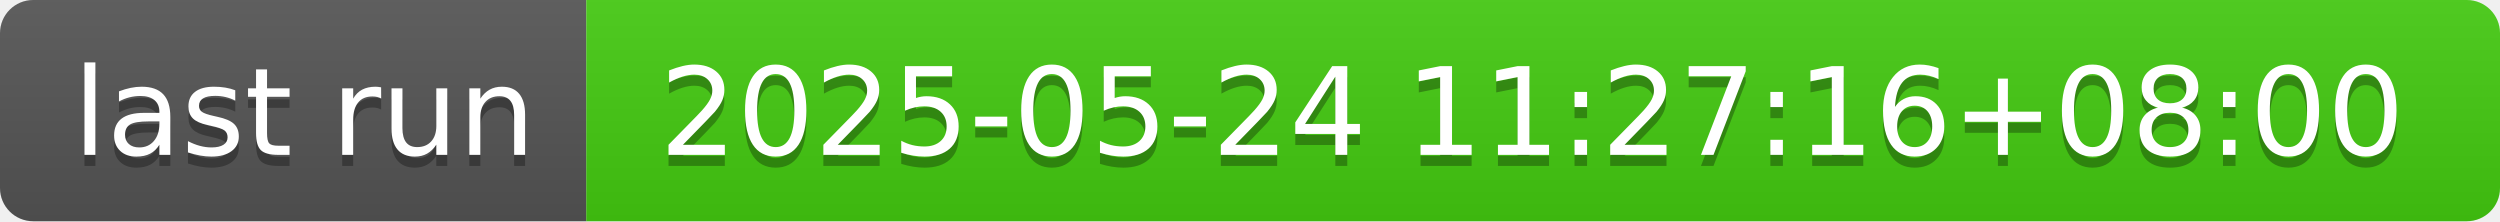
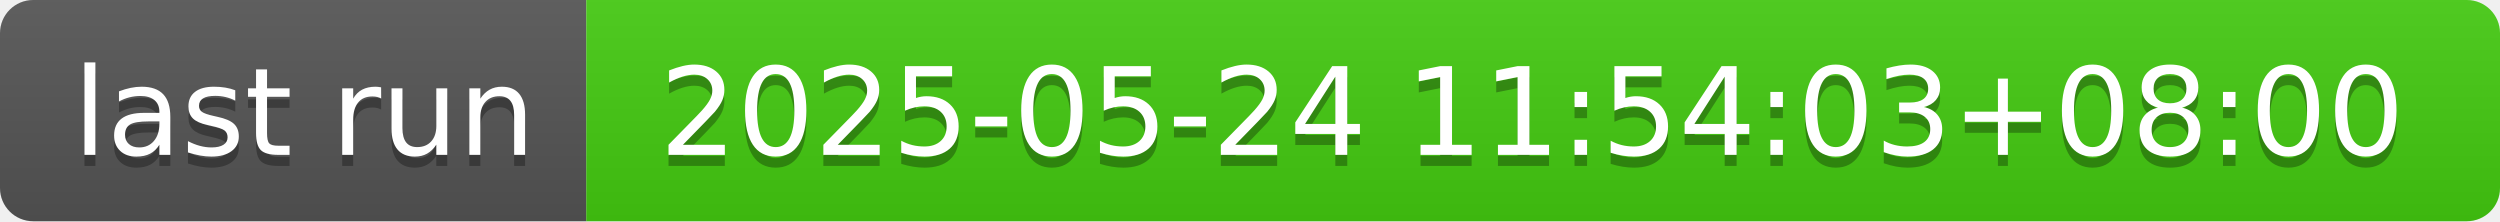
- <svg xmlns="http://www.w3.org/2000/svg" width="226" height="20" role="img" aria-label="last run: 2025-05-24 11:27:16+08:00">
+ <svg xmlns="http://www.w3.org/2000/svg" width="226" height="20" role="img" aria-label="last run: 2025-05-24 11:54:03+08:00">
  <linearGradient id="s" x2="0" y2="100%">
    <stop offset="0" stop-color="#bbb" stop-opacity=".1" />
    <stop offset="1" stop-opacity=".1" />
  </linearGradient>
  <clipPath id="r">
    <rect width="226" height="20" rx="3" fill="#fff" />
  </clipPath>
  <g clip-path="url(#r)">
    <rect width="53" height="20" fill="#555" />
    <rect x="53" width="173" height="20" fill="#4c1" />
    <rect width="226" height="20" fill="url(#s)" />
  </g>
  <g fill="#fff" text-anchor="middle" font-family="Verdana,Geneva,DejaVu Sans,sans-serif" text-rendering="geometricPrecision" font-size="110">
    <text aria-hidden="true" x="275" y="150" fill="#010101" fill-opacity=".3" transform="scale(.1)" textLength="430">last run</text>
    <text x="275" y="140" transform="scale(.1)" fill="#fff" textLength="430">last run</text>
-     <text aria-hidden="true" x="1385" y="150" fill="#010101" fill-opacity=".3" transform="scale(.1)" textLength="1630">2025-05-24 11:27:16+08:00</text>
-     <text x="1385" y="140" transform="scale(.1)" fill="#fff" textLength="1630">2025-05-24 11:27:16+08:00</text>
+     <text aria-hidden="true" x="1385" y="150" fill="#010101" fill-opacity=".3" transform="scale(.1)" textLength="1630">2025-05-24 11:54:03+08:00</text>
+     <text x="1385" y="140" transform="scale(.1)" fill="#fff" textLength="1630">2025-05-24 11:54:03+08:00</text>
  </g>
</svg>
